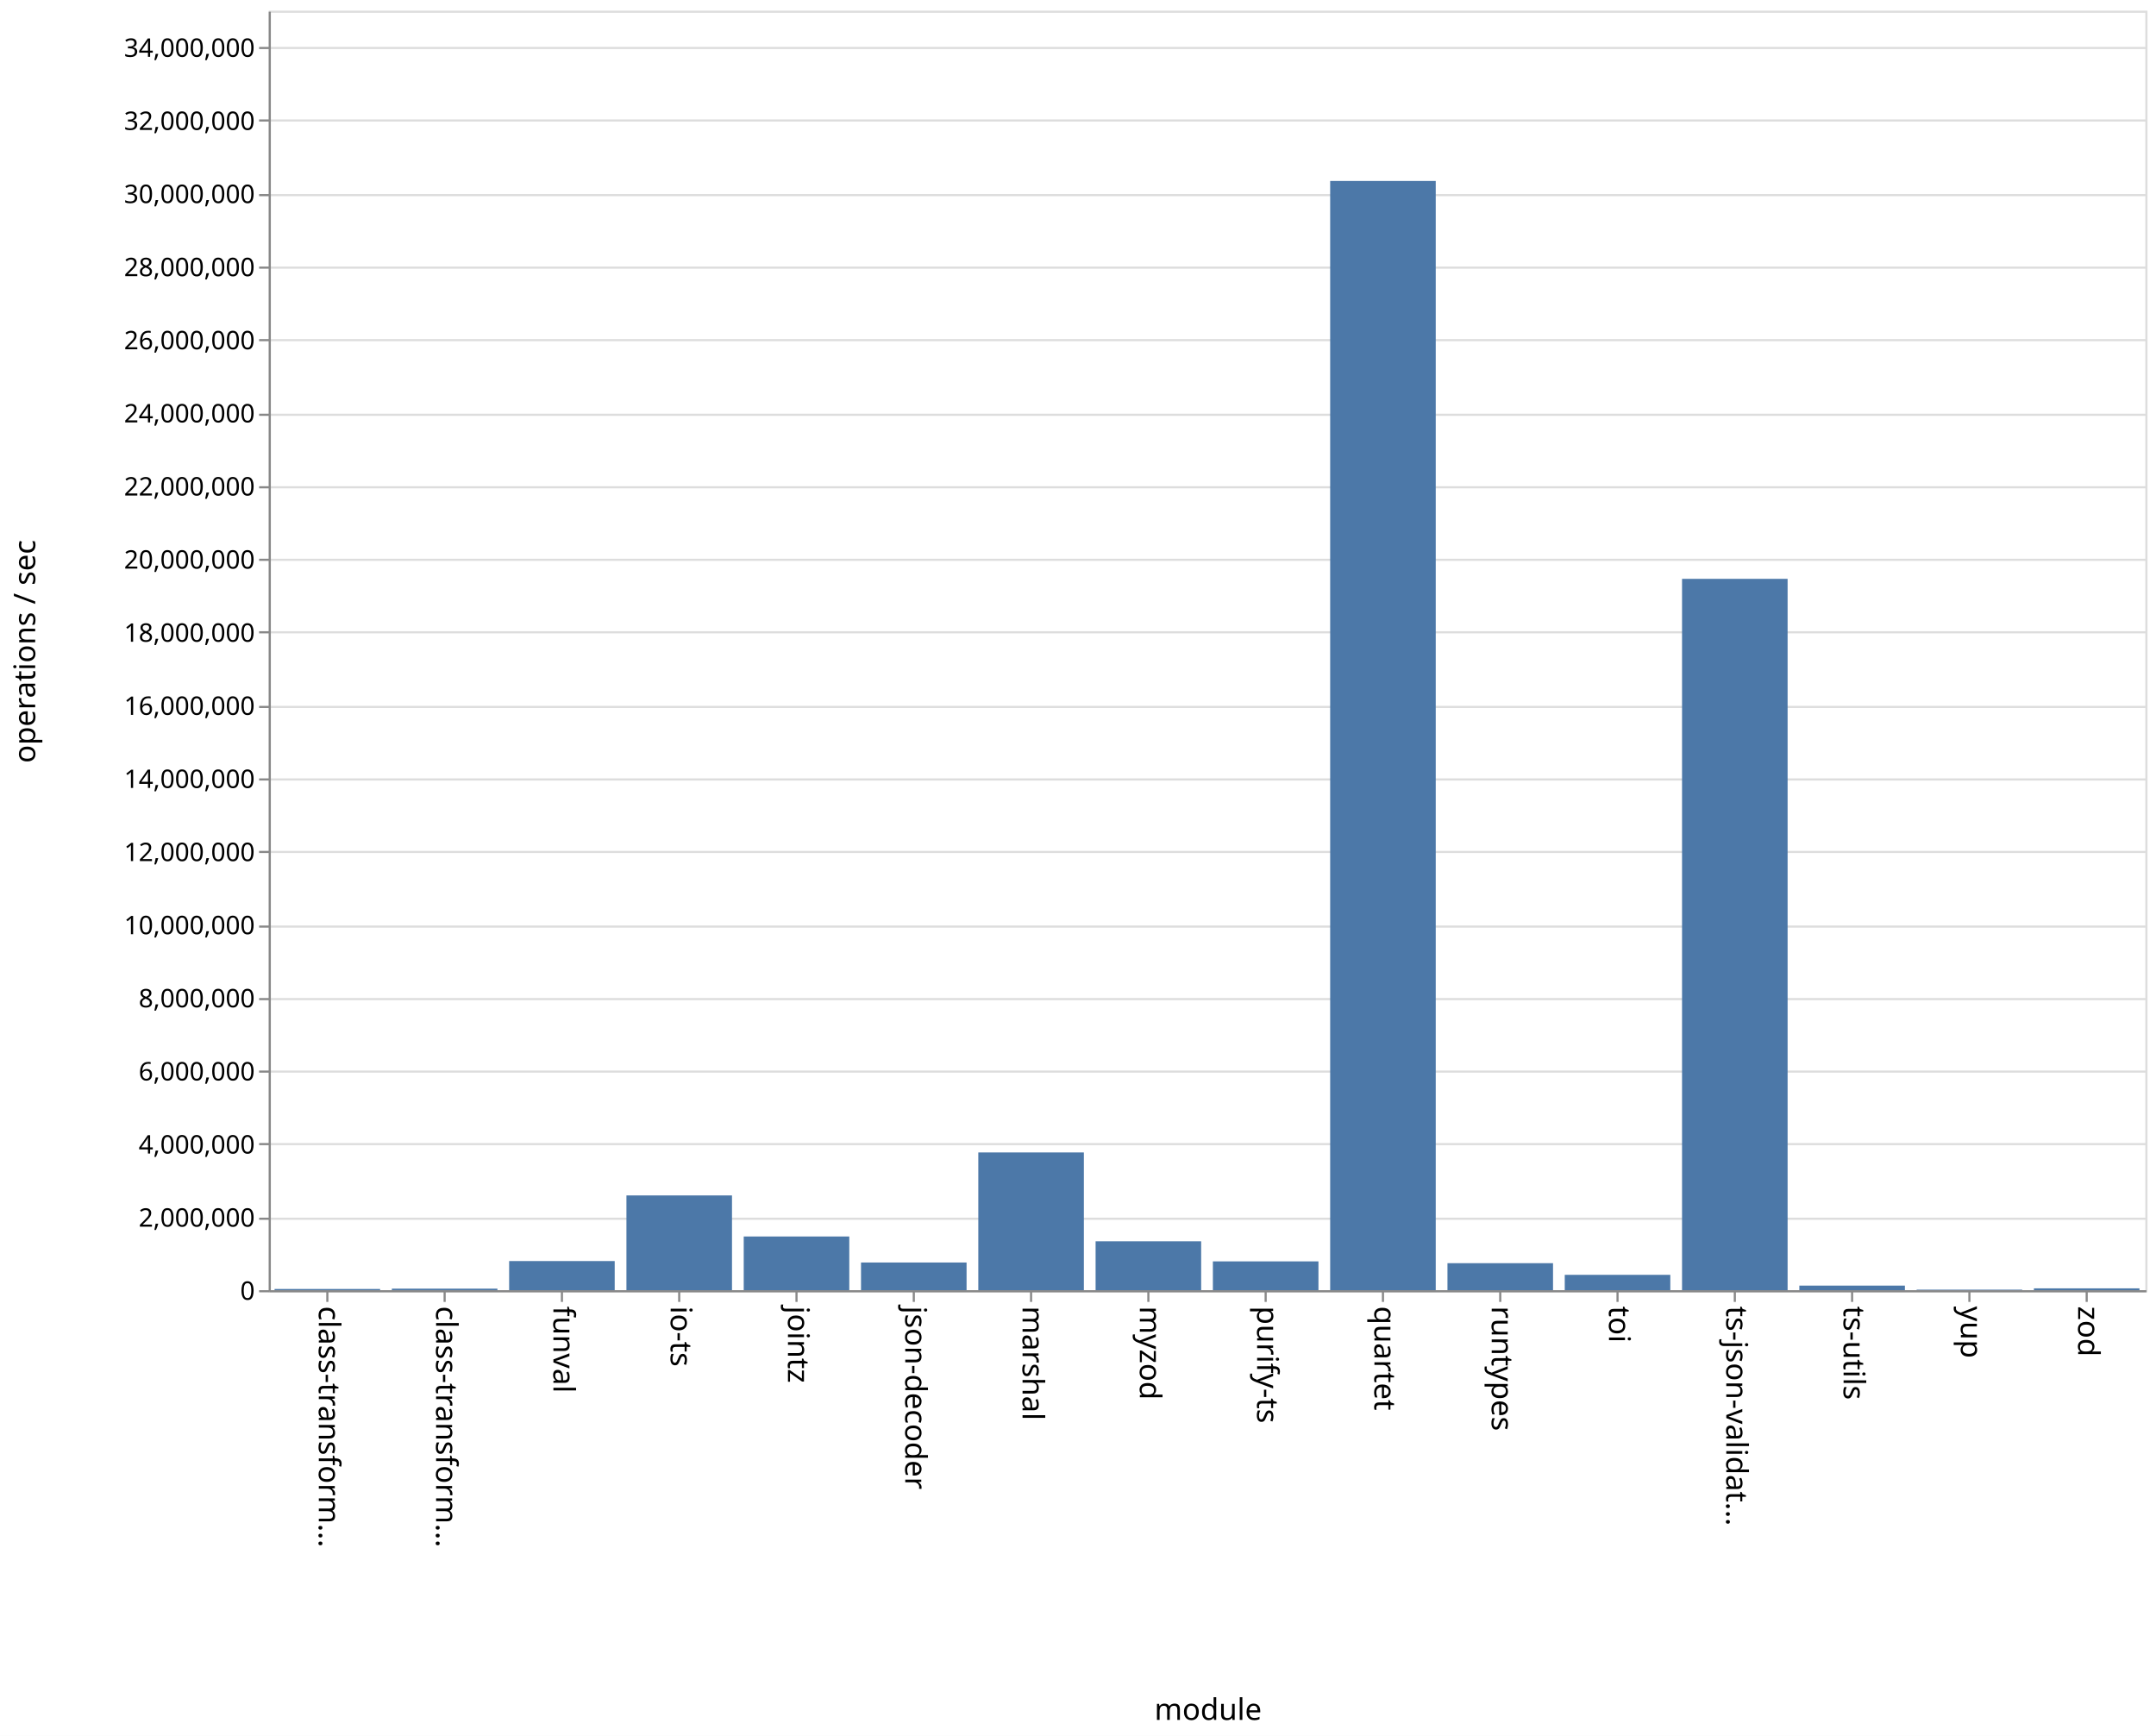
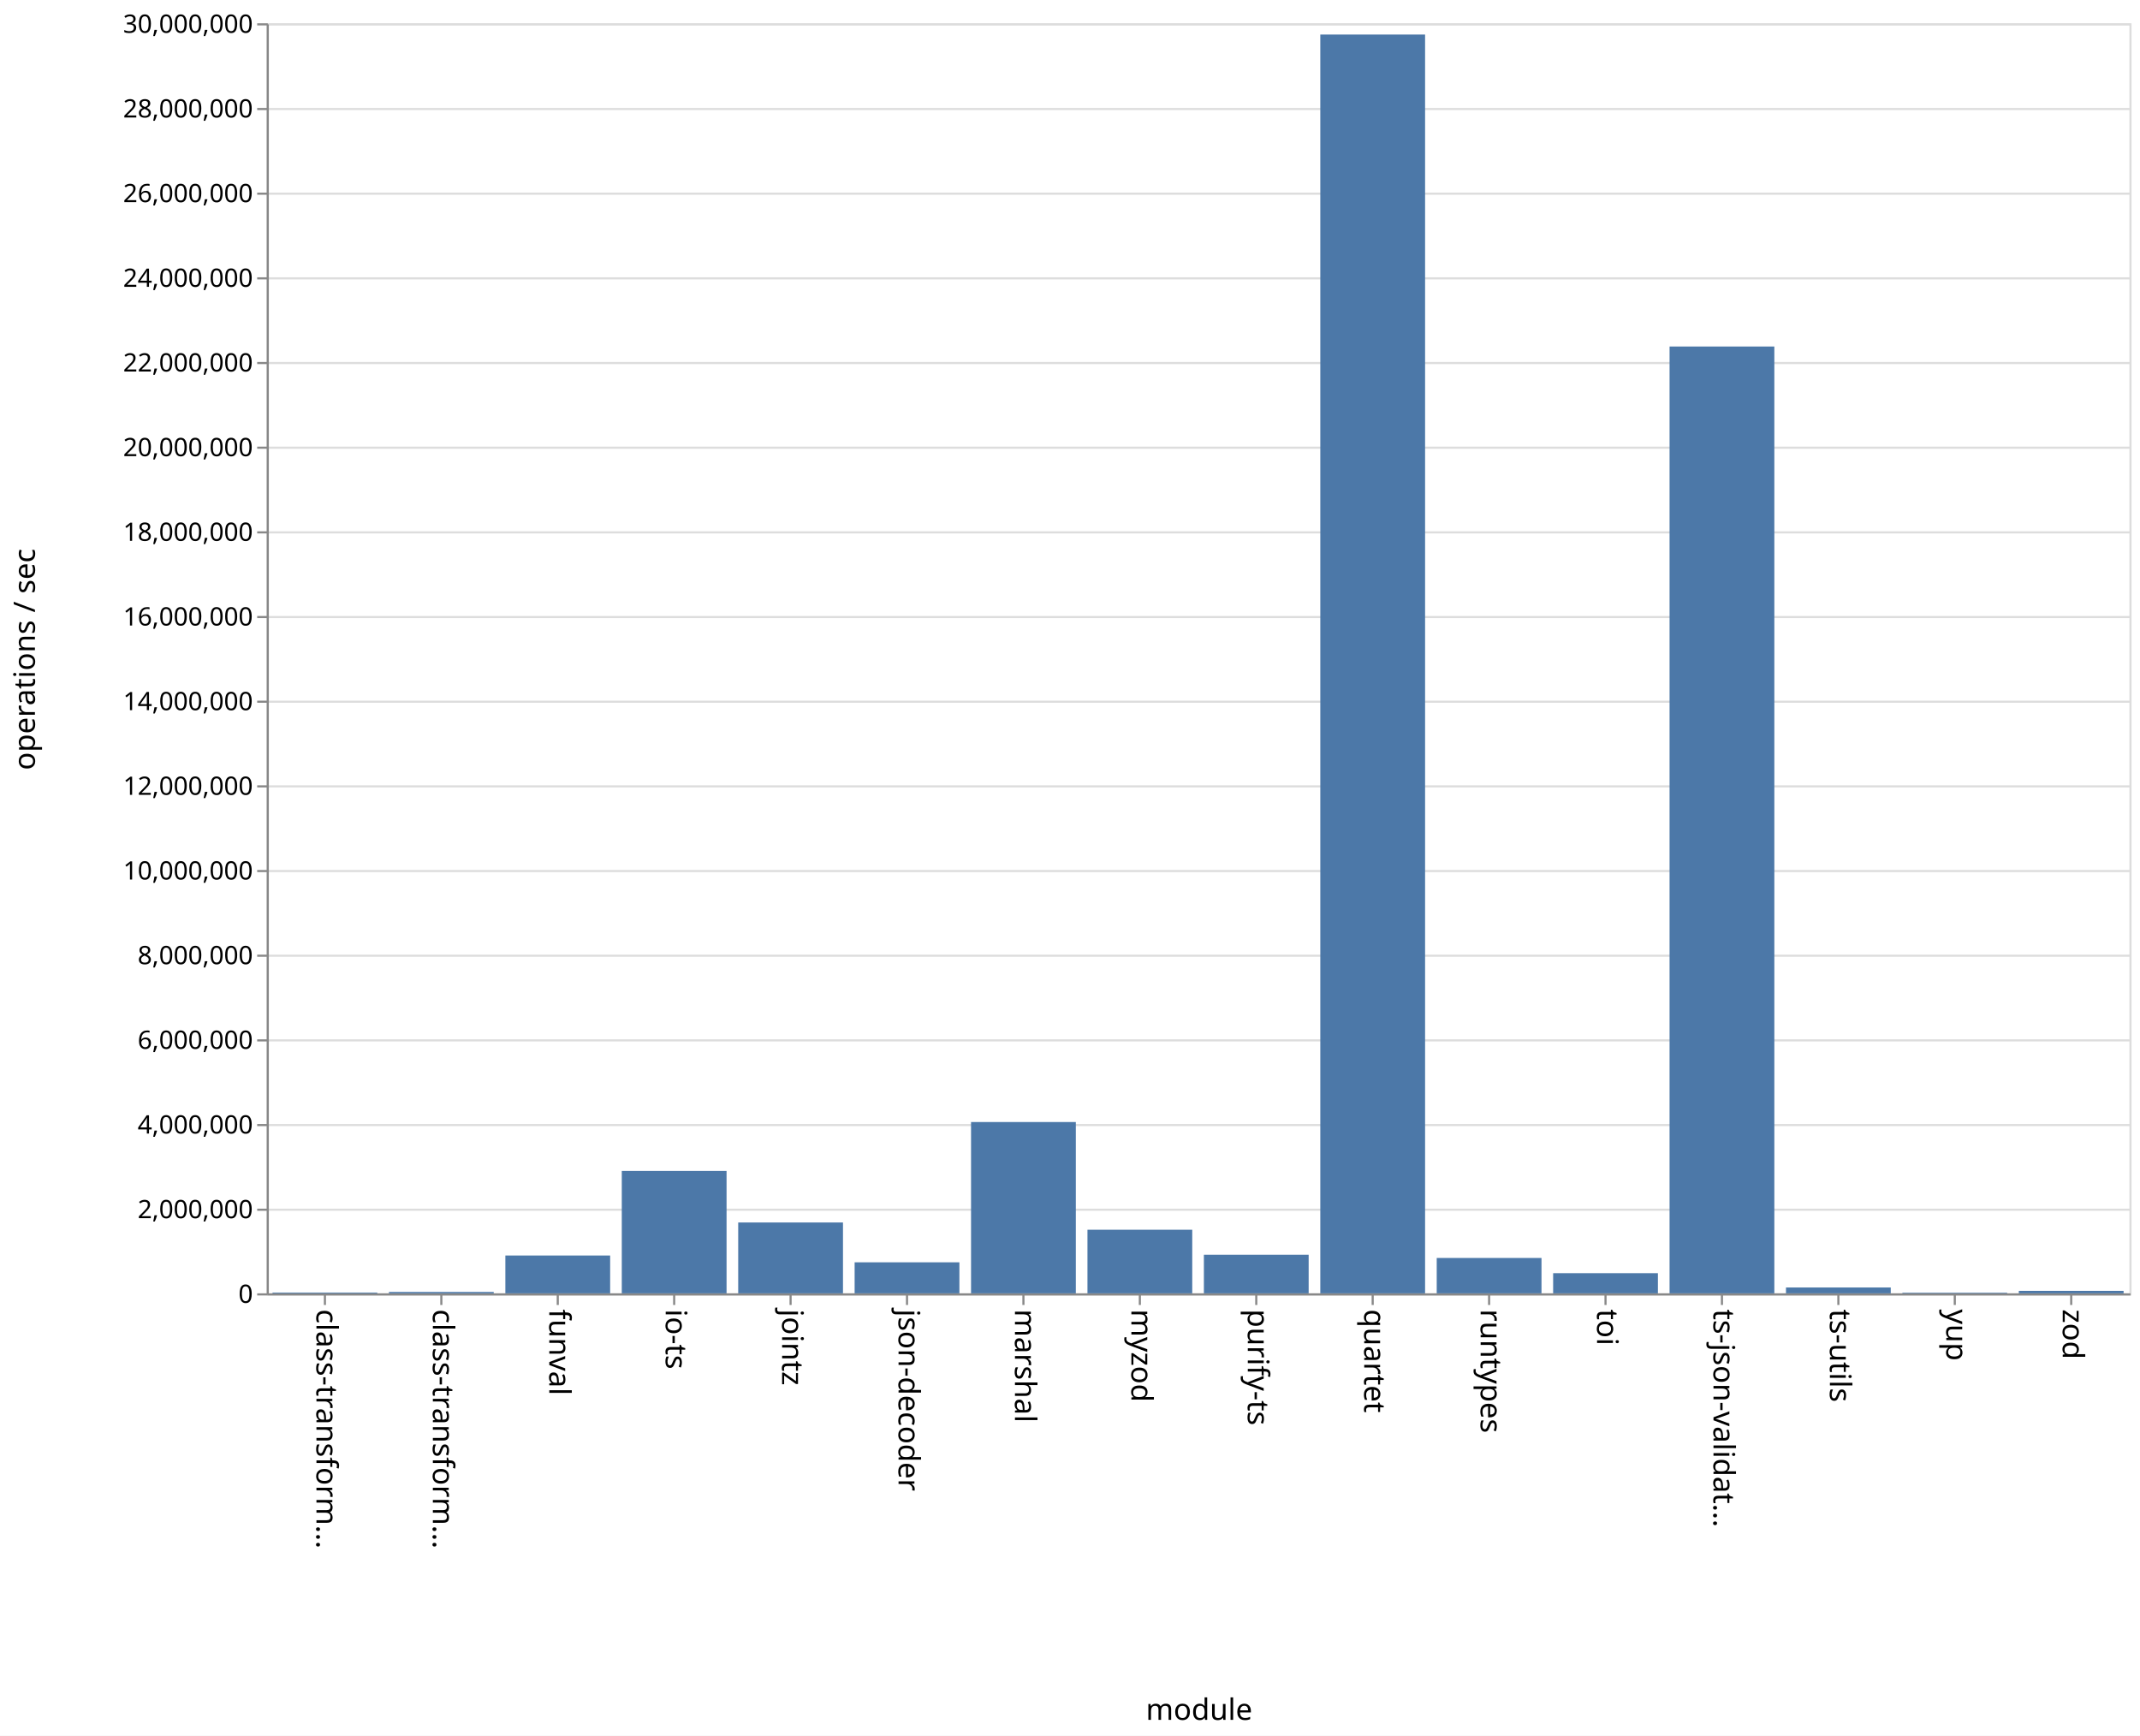
- <svg xmlns="http://www.w3.org/2000/svg" class="marks" width="1011" height="814">
-   <path fill="#fff" d="M0 0h1011v814H0z" />
+ <svg xmlns="http://www.w3.org/2000/svg" class="marks" width="1011" height="820">
+   <path fill="#fff" d="M0 0h1011v820H0z" />
  <g class="mark-group role-frame root" aria-roledescription="group mark container">
-     <path class="background" aria-hidden="true" d="M126.5 5.5h880v600h-880z" fill="none" stroke="#ddd" />
-     <g class="mark-group role-axis" aria-roledescription="axis" aria-label="Y-axis for a linear scale with values from 0 to 35,000,000">
-       <path class="background" aria-hidden="true" d="M126.5 5.5z" pointer-events="none" fill="none" />
+     <path class="background" aria-hidden="true" d="M126.5 11.5h880v600h-880z" fill="none" stroke="#ddd" />
+     <g class="mark-group role-axis" aria-roledescription="axis" aria-label="Y-axis for a linear scale with values from 0 to 30,000,000">
+       <path class="background" aria-hidden="true" d="M126.5 11.5z" pointer-events="none" fill="none" />
      <g class="mark-rule role-axis-grid" pointer-events="none" fill="none" stroke="#ddd">
-         <path d="M126.5 605.5h880M126.5 571.5h880M126.5 536.5h880M126.5 502.5h880M126.5 468.5h880M126.5 434.5h880M126.5 399.5h880M126.5 365.5h880M126.5 331.5h880M126.5 296.5h880M126.5 262.5h880M126.5 228.5h880M126.5 194.5h880M126.5 159.5h880M126.5 125.5h880M126.5 91.5h880M126.5 56.5h880M126.5 22.5h880" />
+         <path d="M126.5 611.5h880M126.5 571.5h880M126.5 531.5h880M126.5 491.5h880M126.5 451.5h880M126.5 411.5h880M126.5 371.5h880M126.5 331.5h880M126.5 291.5h880M126.5 251.5h880M126.5 211.5h880M126.5 171.5h880M126.5 131.5h880M126.5 91.5h880M126.5 51.5h880M126.5 11.5h880" />
      </g>
    </g>
    <g class="mark-group role-axis" aria-roledescription="axis" aria-label="X-axis titled 'module' for a discrete scale with 16 values: class-transformer-validator-async, class-transformer-validator-sync, funval, io-ts, jointz, ending with zod">
-       <path class="background" aria-hidden="true" d="M126.5 605.5z" pointer-events="none" fill="none" />
+       <path class="background" aria-hidden="true" d="M126.5 611.5z" pointer-events="none" fill="none" />
      <g class="mark-rule role-axis-tick" pointer-events="none" fill="none" stroke="#888">
-         <path d="M153.5 605.5v5M208.5 605.5v5M263.5 605.5v5M318.5 605.5v5M373.5 605.5v5M428.5 605.5v5M483.5 605.5v5M538.5 605.5v5M593.5 605.5v5M648.5 605.5v5M703.5 605.5v5M758.5 605.5v5M813.5 605.5v5M868.5 605.5v5M923.5 605.5v5M978.5 605.5v5" />
+         <path d="M153.5 611.5v5M208.5 611.5v5M263.5 611.5v5M318.5 611.5v5M373.5 611.5v5M428.5 611.5v5M483.5 611.5v5M538.5 611.5v5M593.5 611.5v5M648.5 611.5v5M703.5 611.5v5M758.5 611.5v5M813.5 611.5v5M868.5 611.5v5M923.5 611.5v5M978.5 611.5v5" />
      </g>
      <g class="mark-text role-axis-label" pointer-events="none" font-family="sans-serif" font-size="14">
-         <text transform="rotate(90 -231.5 381)">
+         <text transform="rotate(90 -234.5 384)">
                    class-transform…
                </text>
-         <text transform="rotate(90 -204 408.5)">
+         <text transform="rotate(90 -207 411.5)">
                    class-transform…
                </text>
-         <text transform="rotate(90 -176.5 436)">
+         <text transform="rotate(90 -179.5 439)">
                    funval
                </text>
-         <text transform="rotate(90 -149 463.5)">
+         <text transform="rotate(90 -152 466.5)">
                    io-ts
                </text>
-         <text transform="rotate(90 -121.5 491)">
+         <text transform="rotate(90 -124.5 494)">
                    jointz
                </text>
-         <text transform="rotate(90 -94 518.5)">
+         <text transform="rotate(90 -97 521.5)">
                    json-decoder
                </text>
-         <text transform="rotate(90 -66.5 546)">
+         <text transform="rotate(90 -69.5 549)">
                    marshal
                </text>
-         <text transform="rotate(90 -39 573.5)">
+         <text transform="rotate(90 -42 576.5)">
                    myzod
                </text>
-         <text transform="rotate(90 -11.5 601)">
+         <text transform="rotate(90 -14.5 604)">
                    purify-ts
                </text>
-         <text transform="rotate(90 16 628.5)">
+         <text transform="rotate(90 13 631.5)">
                    quartet
                </text>
-         <text transform="rotate(90 43.5 656)">
+         <text transform="rotate(90 40.5 659)">
                    runtypes
                </text>
-         <text transform="rotate(90 71 683.5)">
+         <text transform="rotate(90 68 686.5)">
                    toi
                </text>
-         <text transform="rotate(90 98.5 711)">
+         <text transform="rotate(90 95.5 714)">
                    ts-json-validat…
                </text>
-         <text transform="rotate(90 126 738.5)">
+         <text transform="rotate(90 123 741.5)">
                    ts-utils
                </text>
-         <text transform="rotate(90 153.5 766)">
+         <text transform="rotate(90 150.5 769)">
                    yup
                </text>
-         <text transform="rotate(90 181 793.5)">
+         <text transform="rotate(90 178 796.5)">
                    zod
                </text>
      </g>
-       <path fill="none" stroke="#888" d="M126.5 605.5h880" pointer-events="none" />
-       <text text-anchor="middle" transform="translate(566.5 806.5)" font-family="sans-serif" font-size="14" font-weight="400" pointer-events="none">
+       <path fill="none" stroke="#888" d="M126.5 611.5h880" pointer-events="none" />
+       <text text-anchor="middle" transform="translate(566.5 812.5)" font-family="sans-serif" font-size="14" font-weight="400" pointer-events="none">
                module
            </text>
    </g>
-     <g class="mark-group role-axis" aria-roledescription="axis" aria-label="Y-axis titled 'operations / sec' for a linear scale with values from 0 to 35,000,000">
-       <path class="background" aria-hidden="true" d="M126.5 5.5z" pointer-events="none" fill="none" />
+     <g class="mark-group role-axis" aria-roledescription="axis" aria-label="Y-axis titled 'operations / sec' for a linear scale with values from 0 to 30,000,000">
+       <path class="background" aria-hidden="true" d="M126.5 11.5z" pointer-events="none" fill="none" />
      <g class="mark-rule role-axis-tick" pointer-events="none" fill="none" stroke="#888">
-         <path d="M126.5 605.5h-5M126.5 571.5h-5M126.5 536.5h-5M126.5 502.5h-5M126.5 468.5h-5M126.5 434.5h-5M126.5 399.5h-5M126.5 365.5h-5M126.5 331.5h-5M126.5 296.5h-5M126.5 262.5h-5M126.5 228.5h-5M126.5 194.5h-5M126.5 159.5h-5M126.5 125.5h-5M126.5 91.5h-5M126.5 56.5h-5M126.5 22.5h-5" />
+         <path d="M126.5 611.5h-5M126.5 571.5h-5M126.5 531.5h-5M126.5 491.5h-5M126.5 451.5h-5M126.5 411.5h-5M126.5 371.5h-5M126.5 331.5h-5M126.5 291.5h-5M126.5 251.5h-5M126.5 211.5h-5M126.5 171.5h-5M126.5 131.5h-5M126.5 91.5h-5M126.5 51.5h-5M126.5 11.5h-5" />
      </g>
      <g class="mark-text role-axis-label" pointer-events="none" text-anchor="end" font-family="sans-serif" font-size="12">
-         <text transform="translate(119.5 609.5)">
+         <text transform="translate(119.5 615.5)">
                    0
                </text>
-         <text transform="translate(119.5 575.214)">
+         <text transform="translate(119.5 575.5)">
                    2,000,000
                </text>
-         <text transform="translate(119.5 540.929)">
+         <text transform="translate(119.5 535.5)">
                    4,000,000
                </text>
-         <text transform="translate(119.5 506.643)">
+         <text transform="translate(119.5 495.5)">
                    6,000,000
                </text>
-         <text transform="translate(119.5 472.357)">
+         <text transform="translate(119.5 455.5)">
                    8,000,000
                </text>
-         <text transform="translate(119.5 438.071)">
+         <text transform="translate(119.5 415.5)">
                    10,000,000
                </text>
-         <text transform="translate(119.5 403.786)">
+         <text transform="translate(119.5 375.5)">
                    12,000,000
                </text>
-         <text transform="translate(119.5 369.5)">
+         <text transform="translate(119.5 335.5)">
                    14,000,000
                </text>
-         <text transform="translate(119.5 335.214)">
+         <text transform="translate(119.5 295.5)">
                    16,000,000
                </text>
-         <text transform="translate(119.5 300.929)">
+         <text transform="translate(119.5 255.5)">
                    18,000,000
                </text>
-         <text transform="translate(119.5 266.643)">
+         <text transform="translate(119.5 215.5)">
                    20,000,000
                </text>
-         <text transform="translate(119.5 232.357)">
+         <text transform="translate(119.5 175.5)">
                    22,000,000
                </text>
-         <text transform="translate(119.5 198.071)">
+         <text transform="translate(119.5 135.5)">
                    24,000,000
                </text>
-         <text transform="translate(119.5 163.786)">
+         <text transform="translate(119.5 95.5)">
                    26,000,000
                </text>
-         <text transform="translate(119.5 129.5)">
+         <text transform="translate(119.5 55.5)">
                    28,000,000
                </text>
-         <text transform="translate(119.5 95.214)">
+         <text transform="translate(119.5 15.5)">
                    30,000,000
                </text>
-         <text transform="translate(119.5 60.929)">
-                     32,000,000
-                 </text>
-         <text transform="translate(119.5 26.643)">
-                     34,000,000
-                 </text>
      </g>
-       <path fill="none" stroke="#888" d="M126.5 605.5V5.5" pointer-events="none" />
-       <text text-anchor="middle" transform="rotate(-90 161 144.5)" font-family="sans-serif" font-size="14" font-weight="400" pointer-events="none">
+       <path fill="none" stroke="#888" d="M126.5 611.5v-600" pointer-events="none" />
+       <text text-anchor="middle" transform="rotate(-90 164 147.5)" font-family="sans-serif" font-size="14" font-weight="400" pointer-events="none">
                operations / sec
            </text>
    </g>
    <g class="mark-rect role-mark marks" aria-roledescription="rect mark container" fill="#4c78a8">
-       <path d="M128.75 604.443h49.5V605h-49.5zM183.75 604.282h49.5V605h-49.5zM238.75 591.342h49.5V605h-49.5zM293.75 560.57h49.5V605h-49.5zM348.75 579.821h49.5V605h-49.5zM403.75 592.025h49.5V605h-49.5zM458.75 540.412h49.5V605h-49.5zM513.75 582.07h49.5V605h-49.5zM568.75 591.493h49.5V605h-49.5zM623.75 84.854h49.5V605h-49.5zM678.75 592.338h49.5V605h-49.5zM733.75 597.805h49.5V605h-49.5zM788.75 271.437h49.5V605h-49.5zM843.75 602.858h49.5V605h-49.5zM898.75 604.76h49.5v.24h-49.5zM953.75 604.144h49.5V605h-49.5z" />
+       <path d="M128.75 610.632h49.5V611h-49.5zM183.75 610.341h49.5V611h-49.5zM238.75 593.125h49.5V611h-49.5zM293.75 553.169h49.5V611h-49.5zM348.75 577.524h49.5V611h-49.5zM403.75 596.343h49.5V611h-49.5zM458.75 530.069h49.5V611h-49.5zM513.75 580.952h49.5V611h-49.5zM568.75 592.752h49.5V611h-49.5zM623.75 16.319h49.5V611h-49.5zM678.75 594.294h49.5V611h-49.5zM733.75 601.475h49.5V611h-49.5zM788.75 163.7h49.5V611h-49.5zM843.75 608.238h49.5V611h-49.5zM898.75 610.705h49.5V611h-49.5zM953.75 609.829h49.5V611h-49.5z" />
    </g>
  </g>
</svg>
